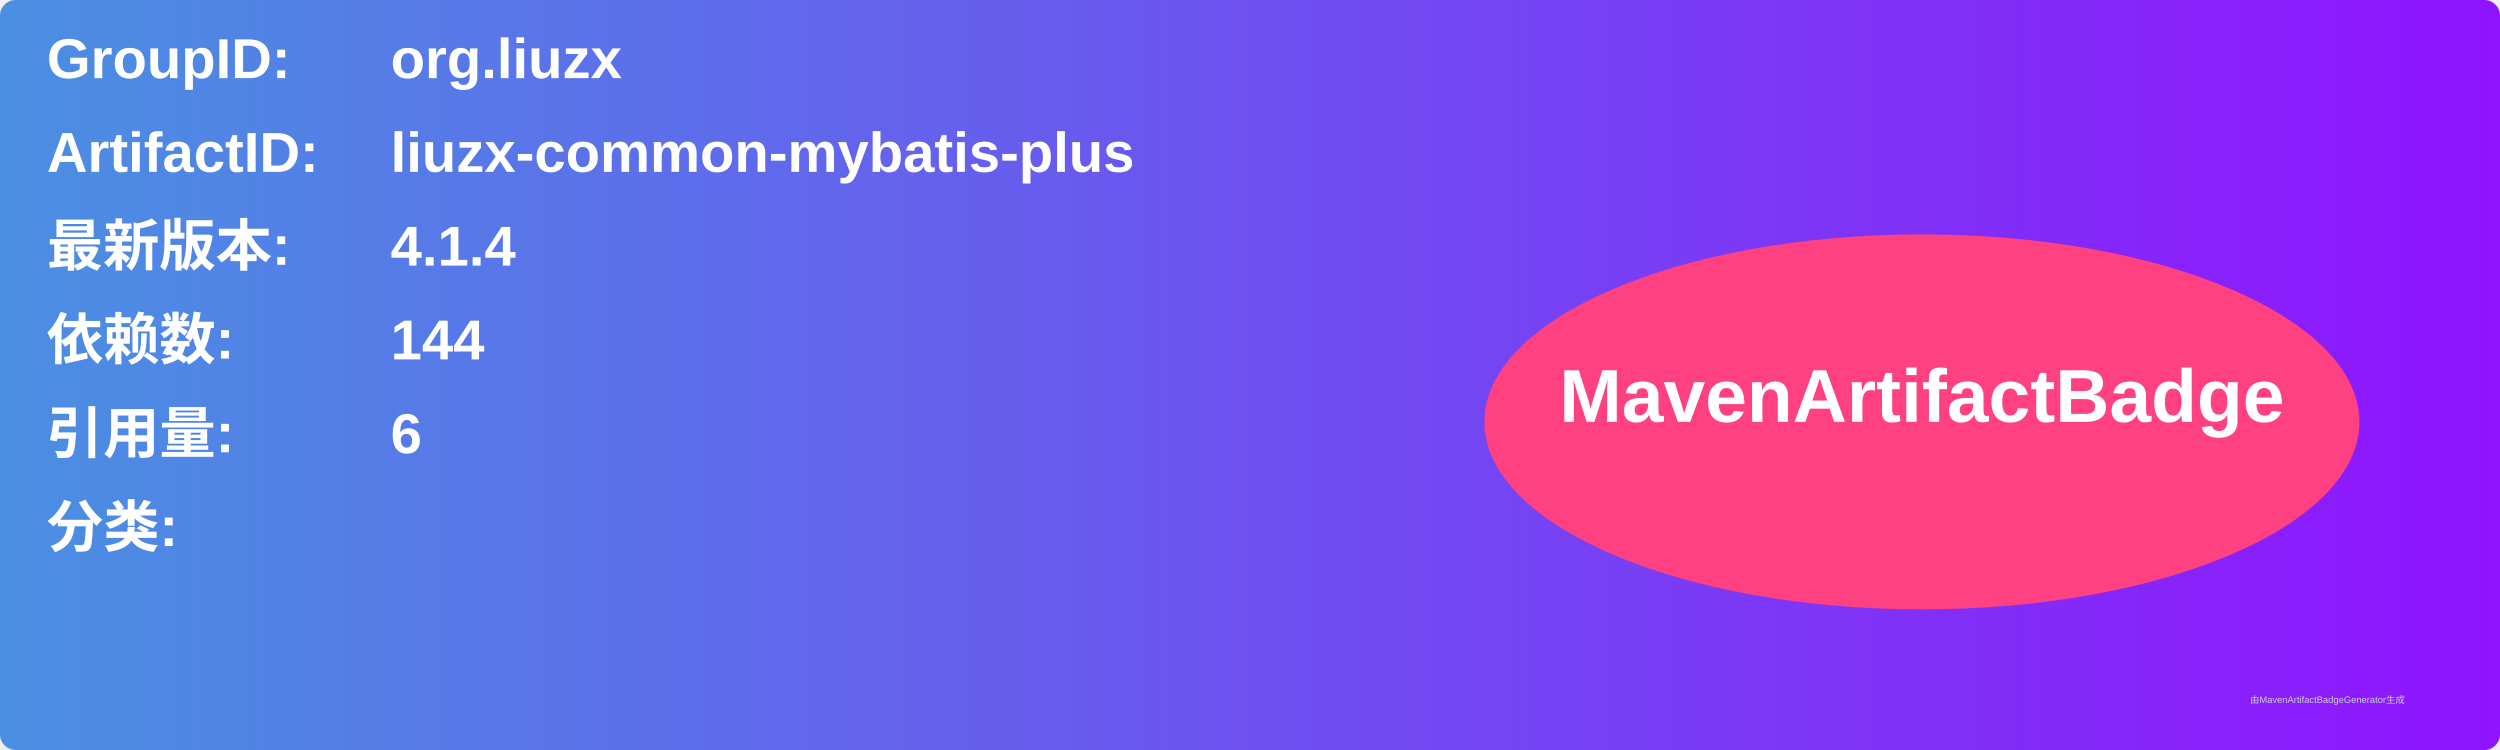
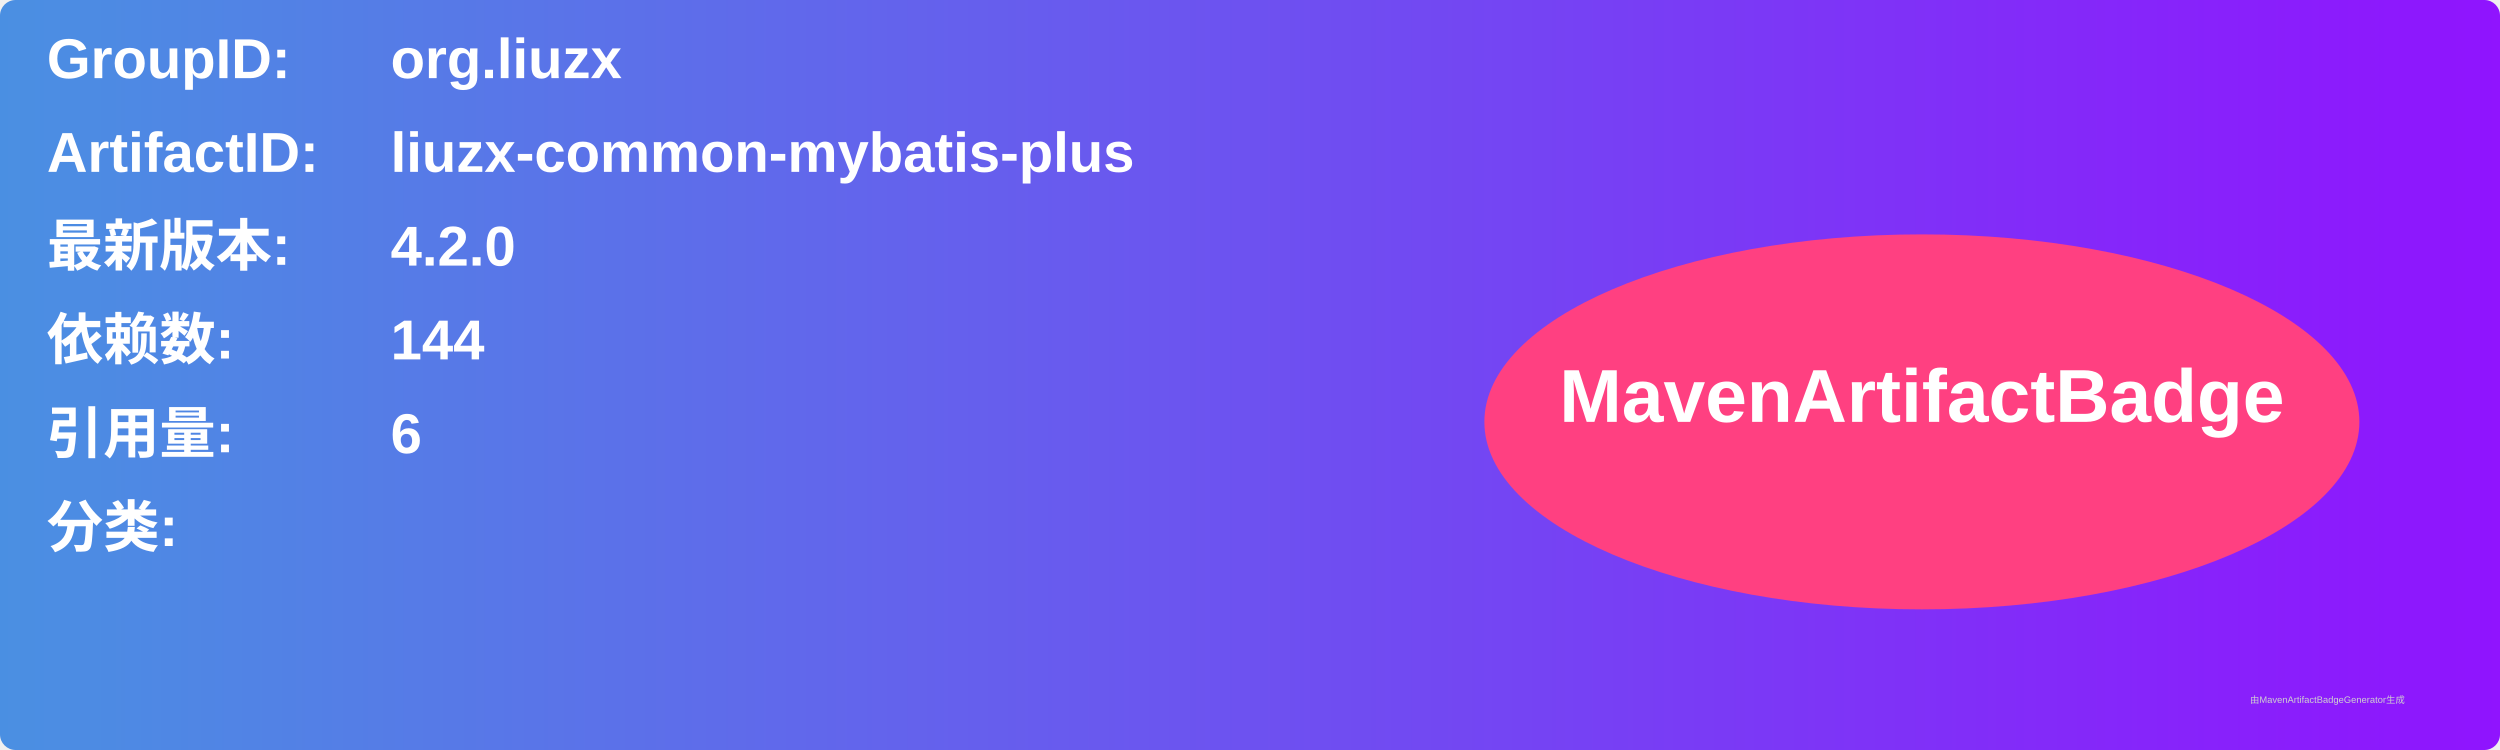
<svg xmlns="http://www.w3.org/2000/svg" width="800" height="240" viewBox="0 0 800 240">
  <linearGradient id="grad" x1="0%" y1="0%" x2="100%" y2="0%">
    <stop offset="0%" stop-color="#4a90e2" />
    <stop offset="100%" stop-color="#9013fe" />
  </linearGradient>
  <rect width="100%" height="100%" rx="5" ry="5" fill="url(#grad)" />
  <g transform="translate(15, 15)">
    <text x="0" y="10" font-family="Arial" font-size="18" fill="white" font-weight="bold" width="260">GroupID:</text>
    <text x="110" y="10" font-family="Arial" font-size="18" fill="white" font-weight="bold" width="460">org.liuzx</text>
    <text x="0" y="40" font-family="Arial" font-size="18" fill="white" font-weight="bold" width="260">ArtifactID:</text>
    <text x="110" y="40" font-family="Arial" font-size="18" fill="white" font-weight="bold" width="460">liuzx-common-mybatis-plus</text>
    <text x="0" y="70" font-family="Arial" font-size="18" fill="white" font-weight="bold">最新版本:</text>
    <text x="110" y="70" font-family="Arial" font-size="18" fill="white" font-weight="bold">
-       <tspan font-weight="bold">4.1.4</tspan>
+       <tspan font-weight="bold">4.2.0</tspan>
    </text>
    <text x="0" y="100" font-family="Arial" font-size="18" fill="white" font-weight="bold">依赖数: </text>
    <text x="110" y="100" font-family="Arial" font-size="18" fill="white">
      <tspan font-weight="bold">144</tspan>
    </text>
    <text x="0" y="130" font-family="Arial" font-size="18" fill="white" font-weight="bold">引用量: </text>
    <text x="110" y="130" font-family="Arial" font-size="18" fill="white">
      <tspan font-weight="bold">6</tspan>
    </text>
    <text x="0" y="160" font-family="Arial" font-size="18" fill="white" font-weight="bold">分类:</text>
    <text x="10" y="190" font-family="Arial" font-size="10" fill="white">
      <tspan font-weight="bold" />
    </text>
    <ellipse cx="600" cy="120" rx="140" ry="60" fill="#ff4081" />
    <text x="600" y="120" text-anchor="middle" font-family="Arial" font-size="24" fill="white" font-weight="bold">MavenArtifactBadge</text>
  </g>
  <text x="720" y="225" font-family="Arial" font-size="3" fill="#d0d0d0">由MavenArtifactBadgeGenerator生成</text>
</svg>
